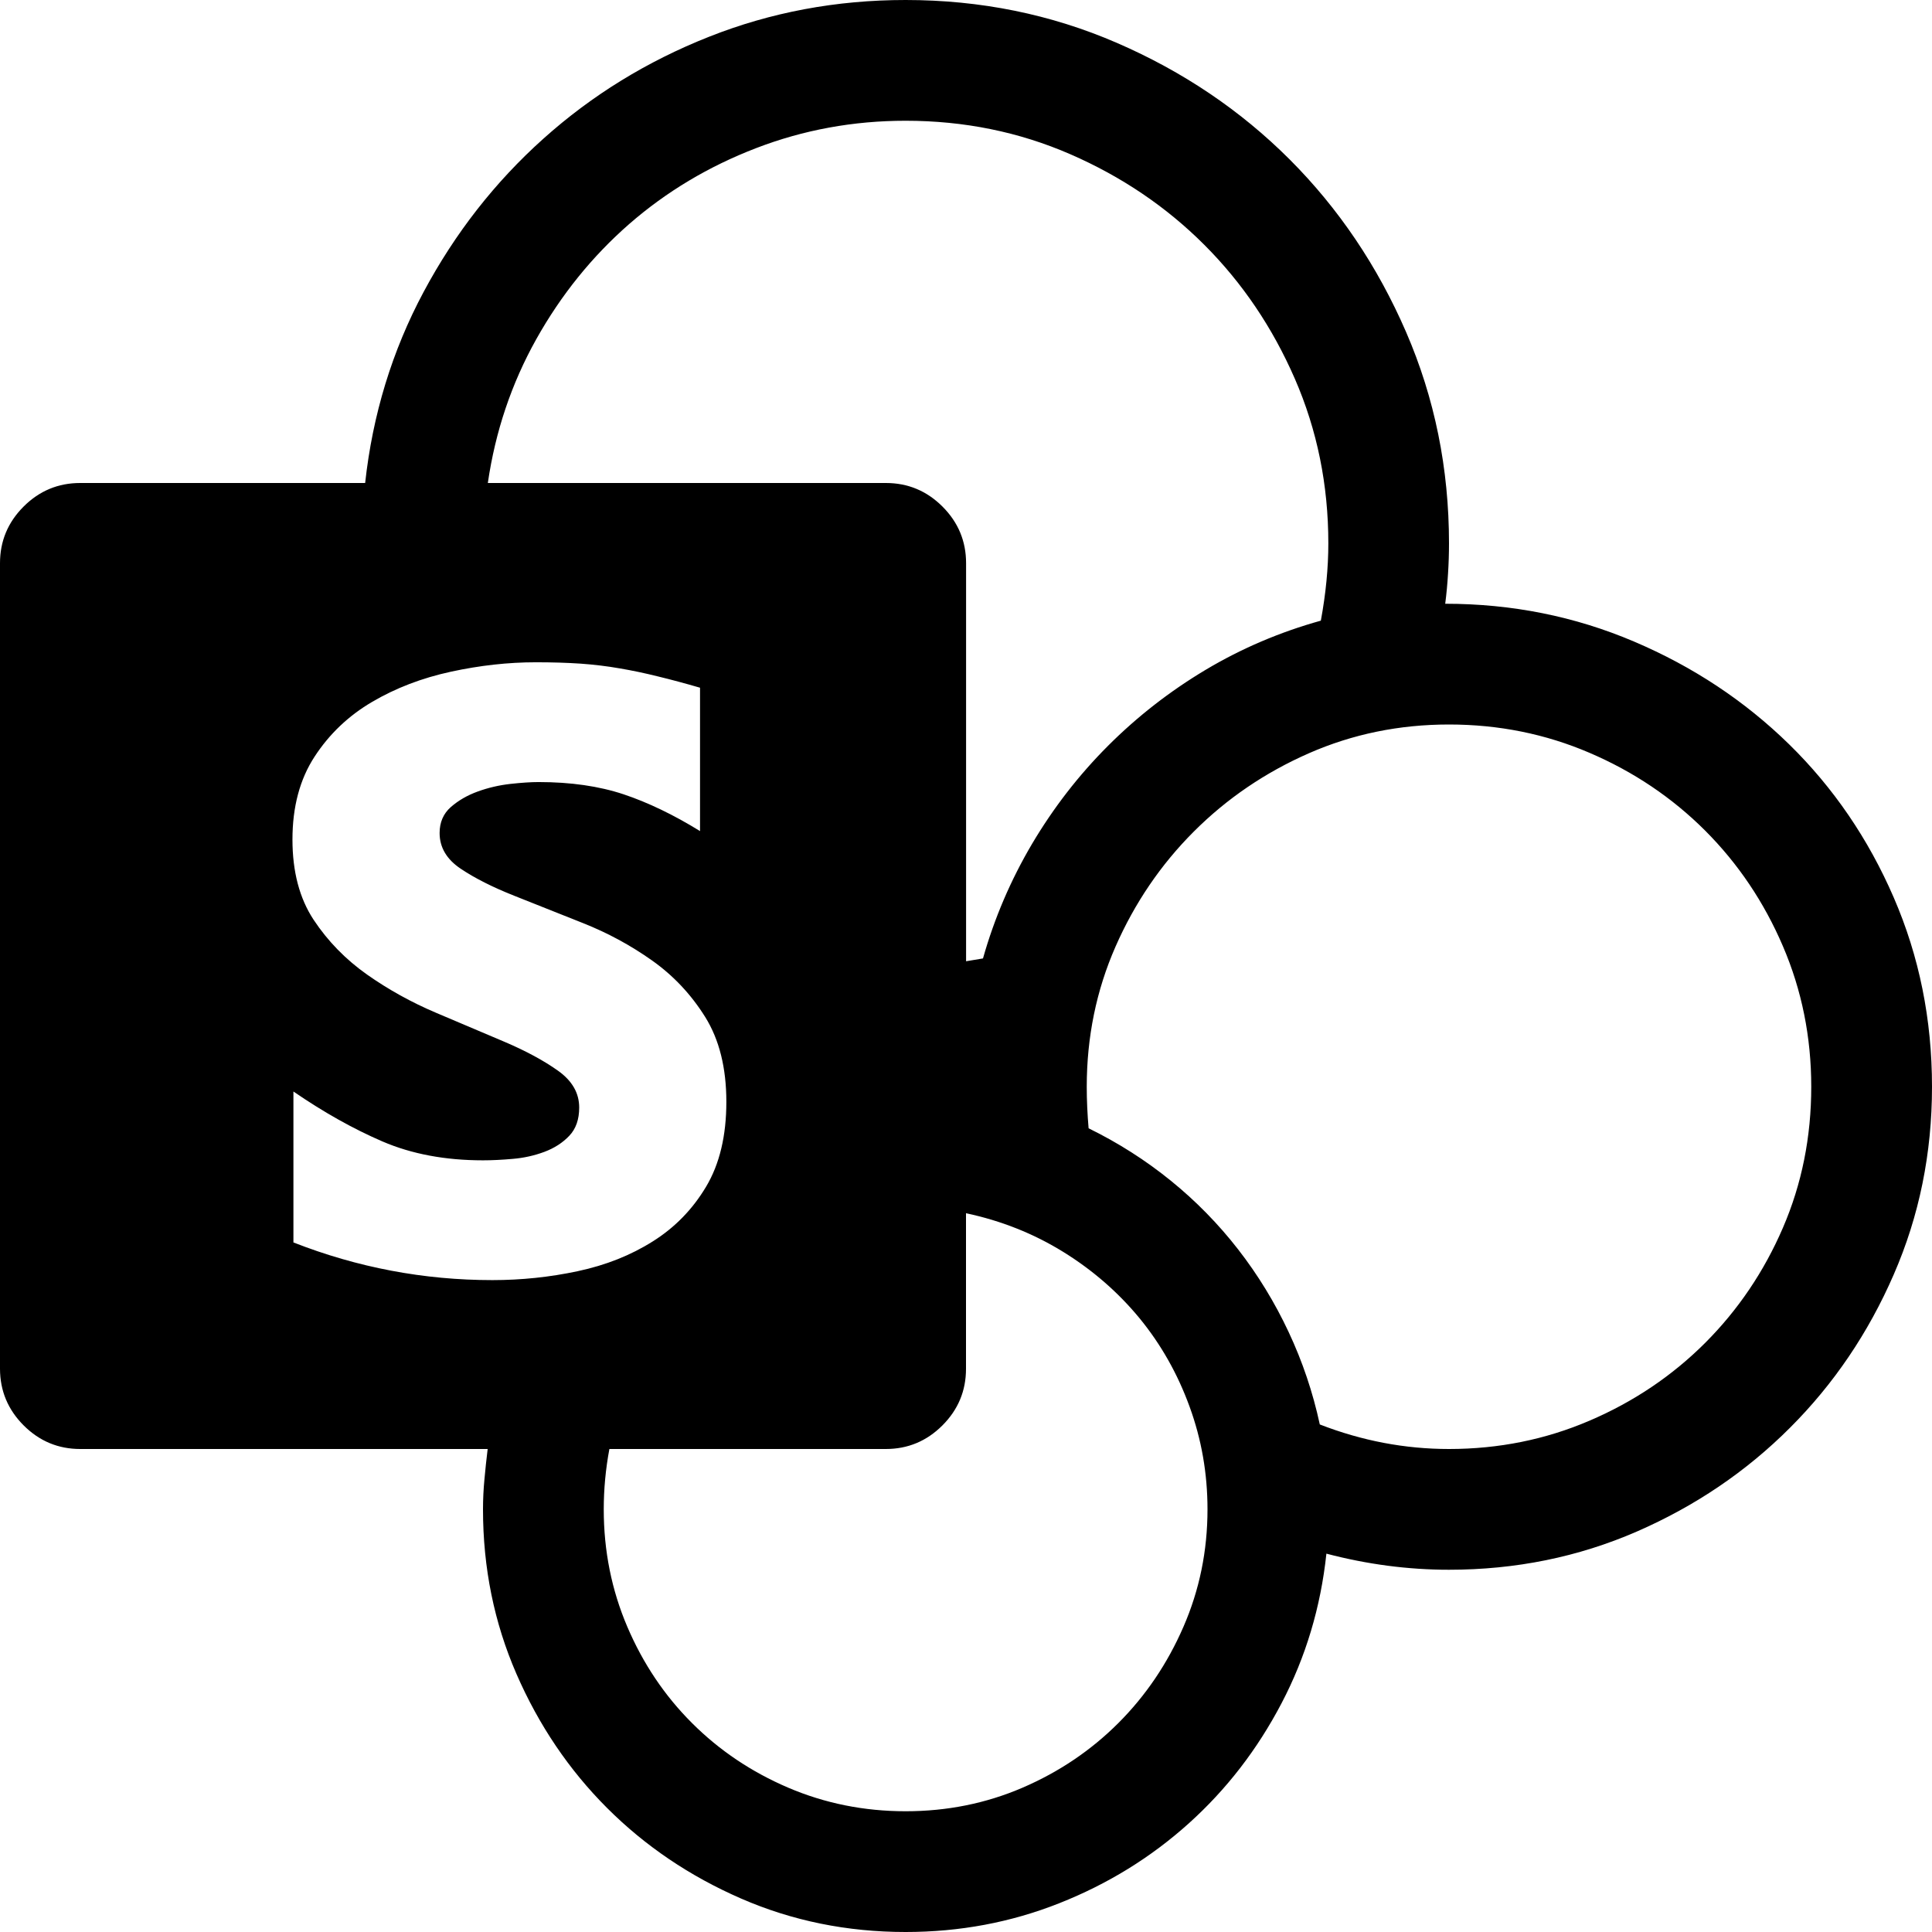
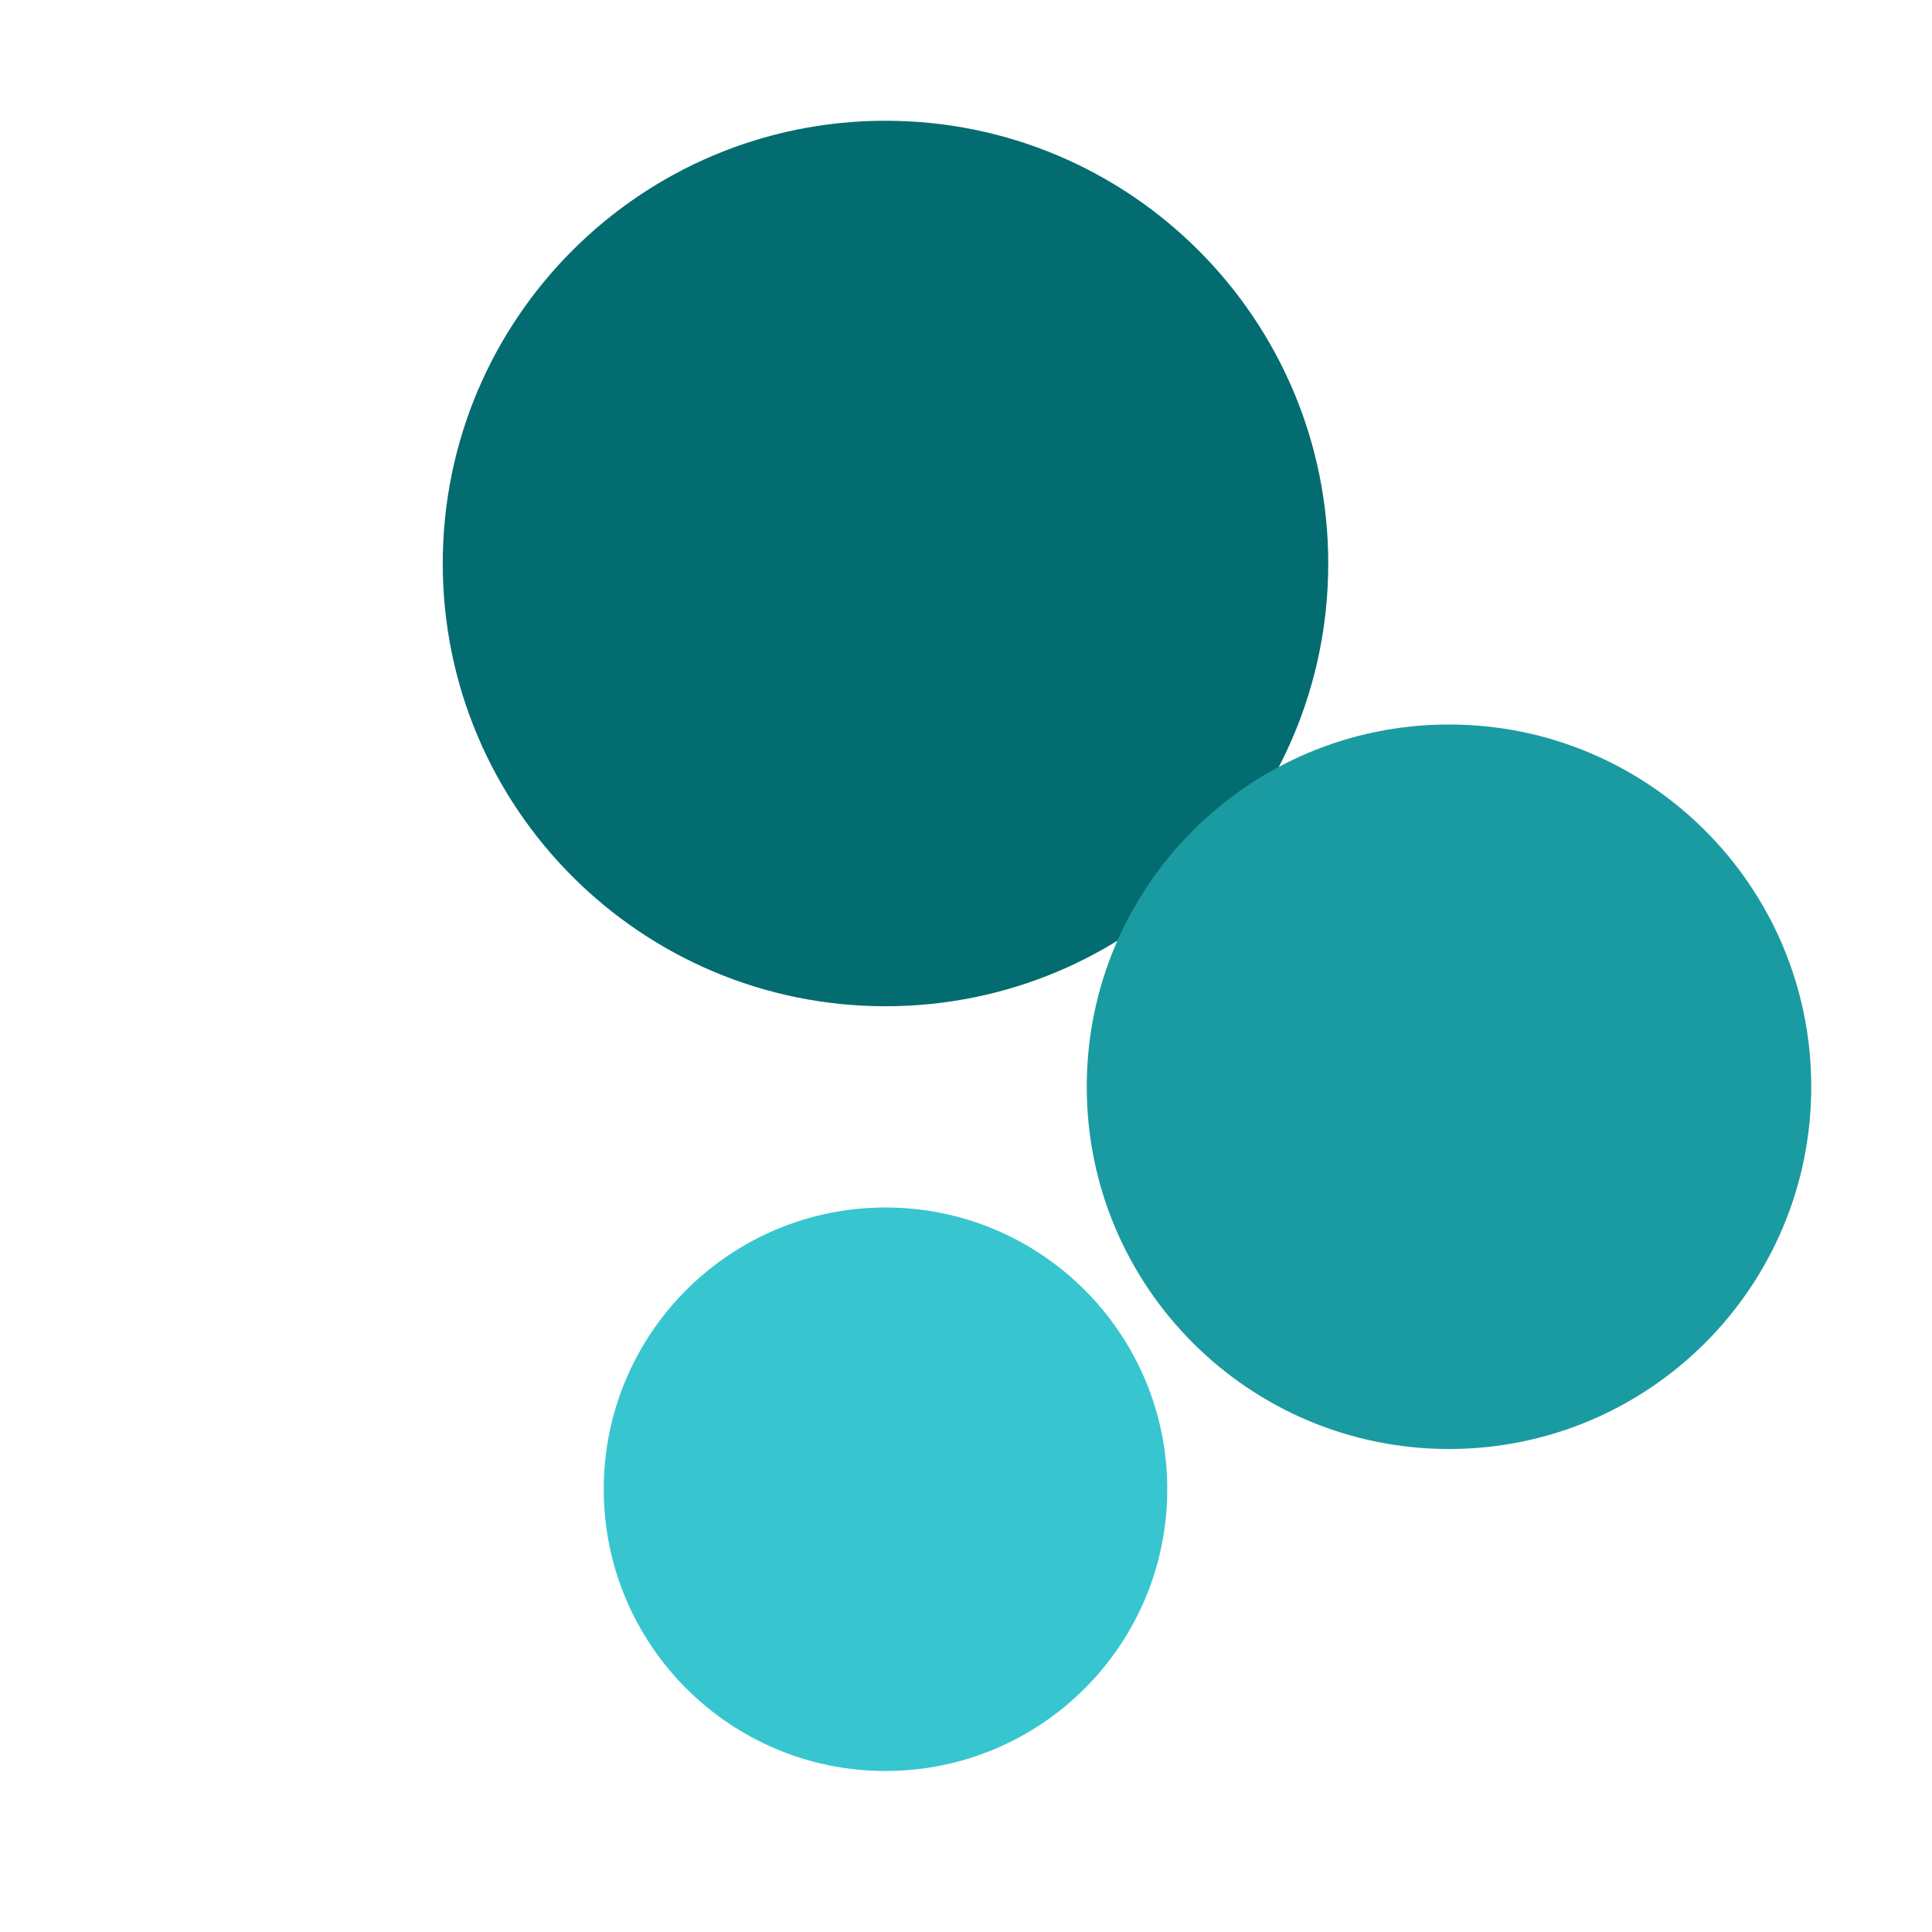
- <svg xmlns="http://www.w3.org/2000/svg" role="img" viewBox="0 0 24 24">
-   <path d="M24 13.5q0 1.242-.475 2.332-.474 1.09-1.289 1.904-.814.815-1.904 1.29-1.09.474-2.332.474-.762 0-1.523-.2-.106.997-.557 1.858-.451.862-1.154 1.494-.704.633-1.606.99-.902.358-1.91.358-1.09 0-2.045-.416-.955-.416-1.664-1.125-.709-.709-1.125-1.664Q6 19.84 6 18.75q0-.188.018-.375.017-.188.04-.375H.997q-.41 0-.703-.293T0 17.004V6.996q0-.41.293-.703T.996 6h3.54q.14-1.277.726-2.373.586-1.096 1.488-1.904Q7.652.914 8.807.457 9.96 0 11.25 0q1.395 0 2.625.533T16.02 1.98q.914.915 1.447 2.145T18 6.75q0 .188-.012.375-.011.188-.035.375 1.242 0 2.344.469 1.101.468 1.928 1.277.826.809 1.3 1.904Q24 12.246 24 13.5zm-12.75-12q-.973 0-1.857.34-.885.34-1.577.943-.691.604-1.154 1.43Q6.2 5.039 6.06 6h4.945q.41 0 .703.293t.293.703v4.945l.21-.035q.212-.75.61-1.424.399-.673.944-1.218.545-.545 1.213-.944.668-.398 1.43-.61.093-.503.093-.96 0-1.09-.416-2.045-.416-.955-1.125-1.664-.709-.709-1.664-1.125Q12.34 1.5 11.25 1.5zM6.117 15.902q.54 0 1.06-.111.522-.111.932-.37.41-.257.662-.679.252-.422.252-1.055 0-.632-.263-1.054-.264-.422-.662-.703-.399-.282-.856-.463l-.855-.34q-.399-.158-.662-.334-.264-.176-.264-.445 0-.2.14-.323.141-.123.335-.193.193-.07.404-.094.21-.023.351-.023.598 0 1.055.152.457.153.95.457V8.543q-.282-.082-.522-.14-.24-.06-.475-.1-.234-.041-.486-.059-.252-.017-.557-.017-.515 0-1.054.117-.54.117-.979.375-.44.258-.715.68-.275.421-.275 1.03 0 .598.263.997.264.398.663.68.398.28.855.474l.856.363q.398.17.662.358.263.187.263.457 0 .222-.123.351-.123.13-.31.2-.188.07-.393.087-.205.018-.369.018-.703 0-1.248-.234-.545-.235-1.107-.621v1.875q1.195.468 2.472.468zM11.25 22.5q.773 0 1.453-.293t1.19-.803q.51-.51.808-1.195.299-.686.299-1.459 0-.668-.223-1.277-.222-.61-.62-1.096-.4-.486-.95-.826-.55-.34-1.207-.48v1.933q0 .41-.293.703t-.703.293H7.57q-.07.375-.07.75 0 .773.293 1.459t.803 1.195q.51.51 1.195.803.686.293 1.459.293zM18 18q.926 0 1.746-.352.82-.351 1.436-.966.615-.616.966-1.43.352-.815.352-1.752 0-.926-.352-1.746-.351-.82-.966-1.436-.616-.615-1.436-.966Q18.926 9 18 9t-1.74.357q-.815.358-1.43.973t-.973 1.43q-.357.814-.357 1.74 0 .129.006.258t.017.258q.551.27 1.02.65t.838.855q.369.475.627 1.026.258.55.387 1.148Q17.18 18 18 18Z" />
+ <svg xmlns="http://www.w3.org/2000/svg" viewBox="0 0 24 24">
+   <circle cx="11" cy="7" r="5.5" fill="#036C70" />
+   <circle cx="18" cy="13.5" r="4.5" fill="#1A9BA1" />
+   <circle cx="11" cy="18.5" r="3.5" fill="#37C6D0" />
</svg>
